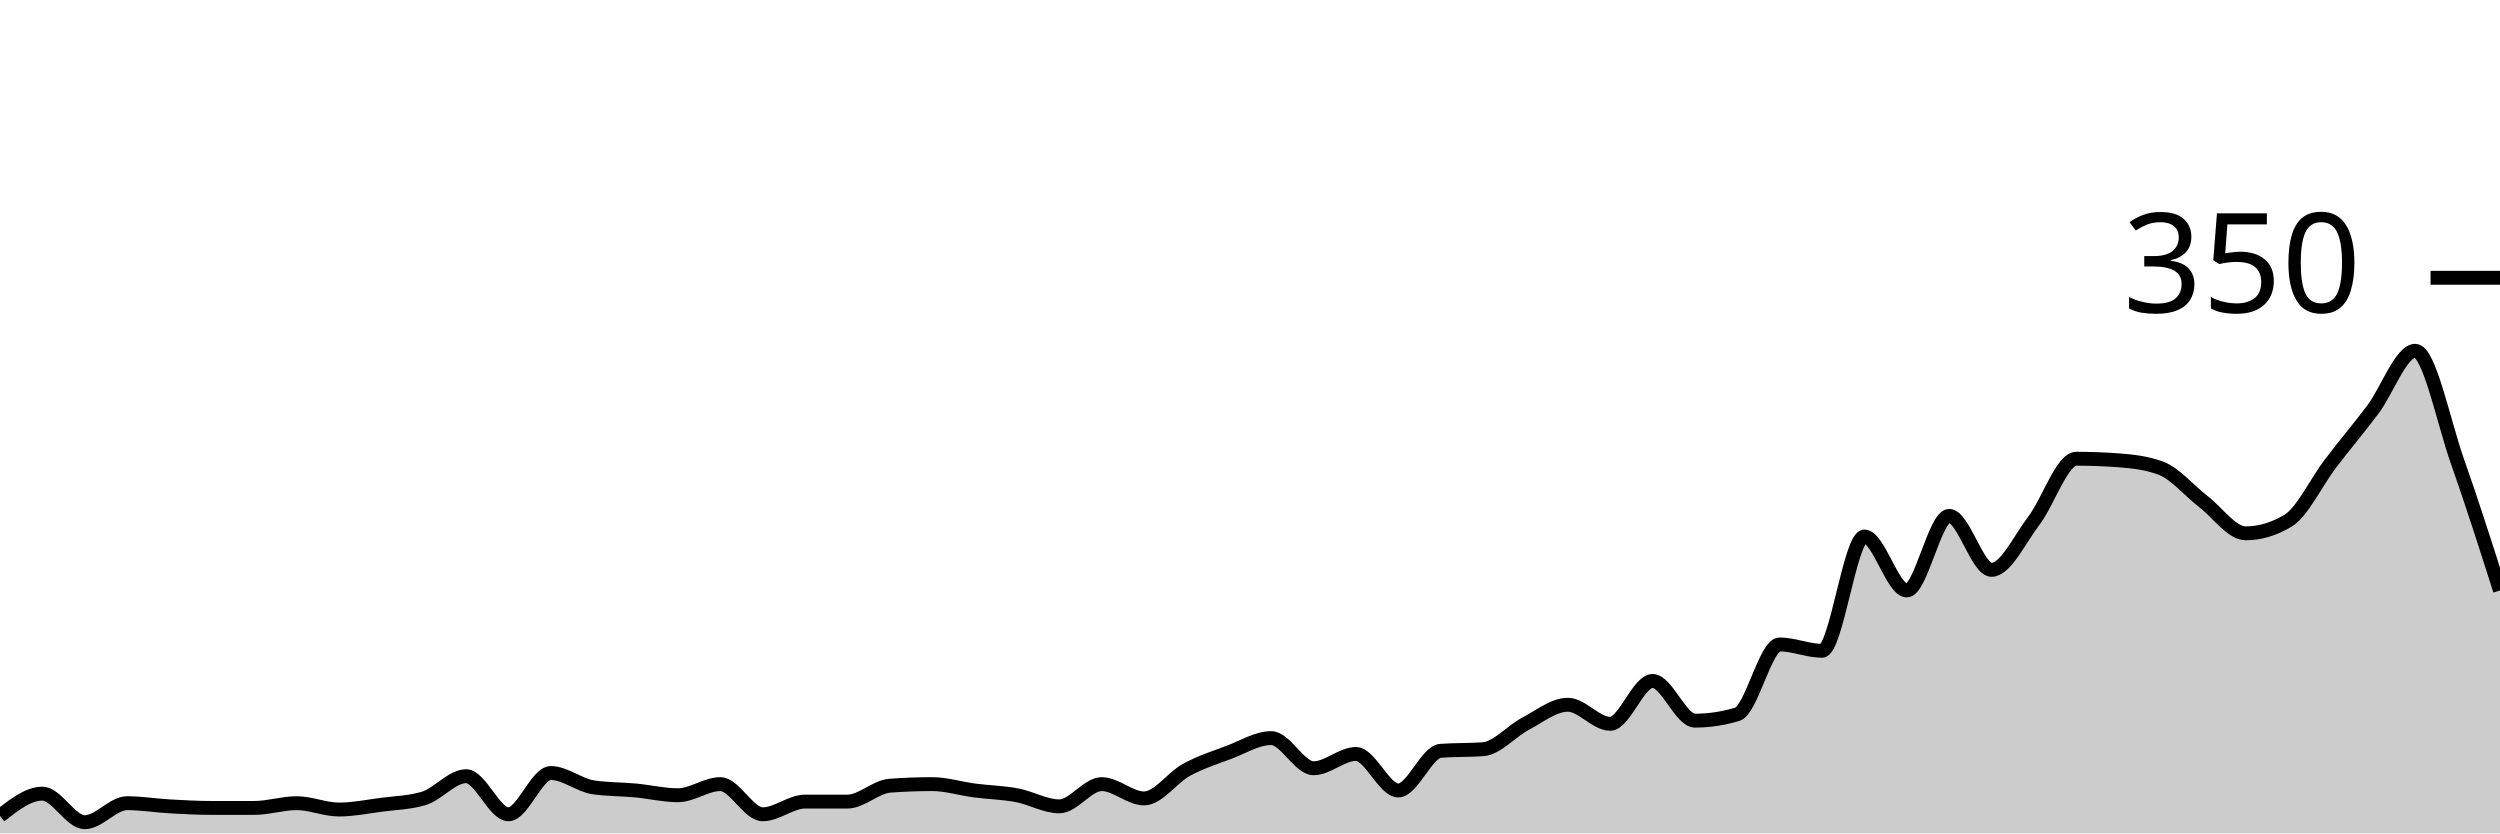
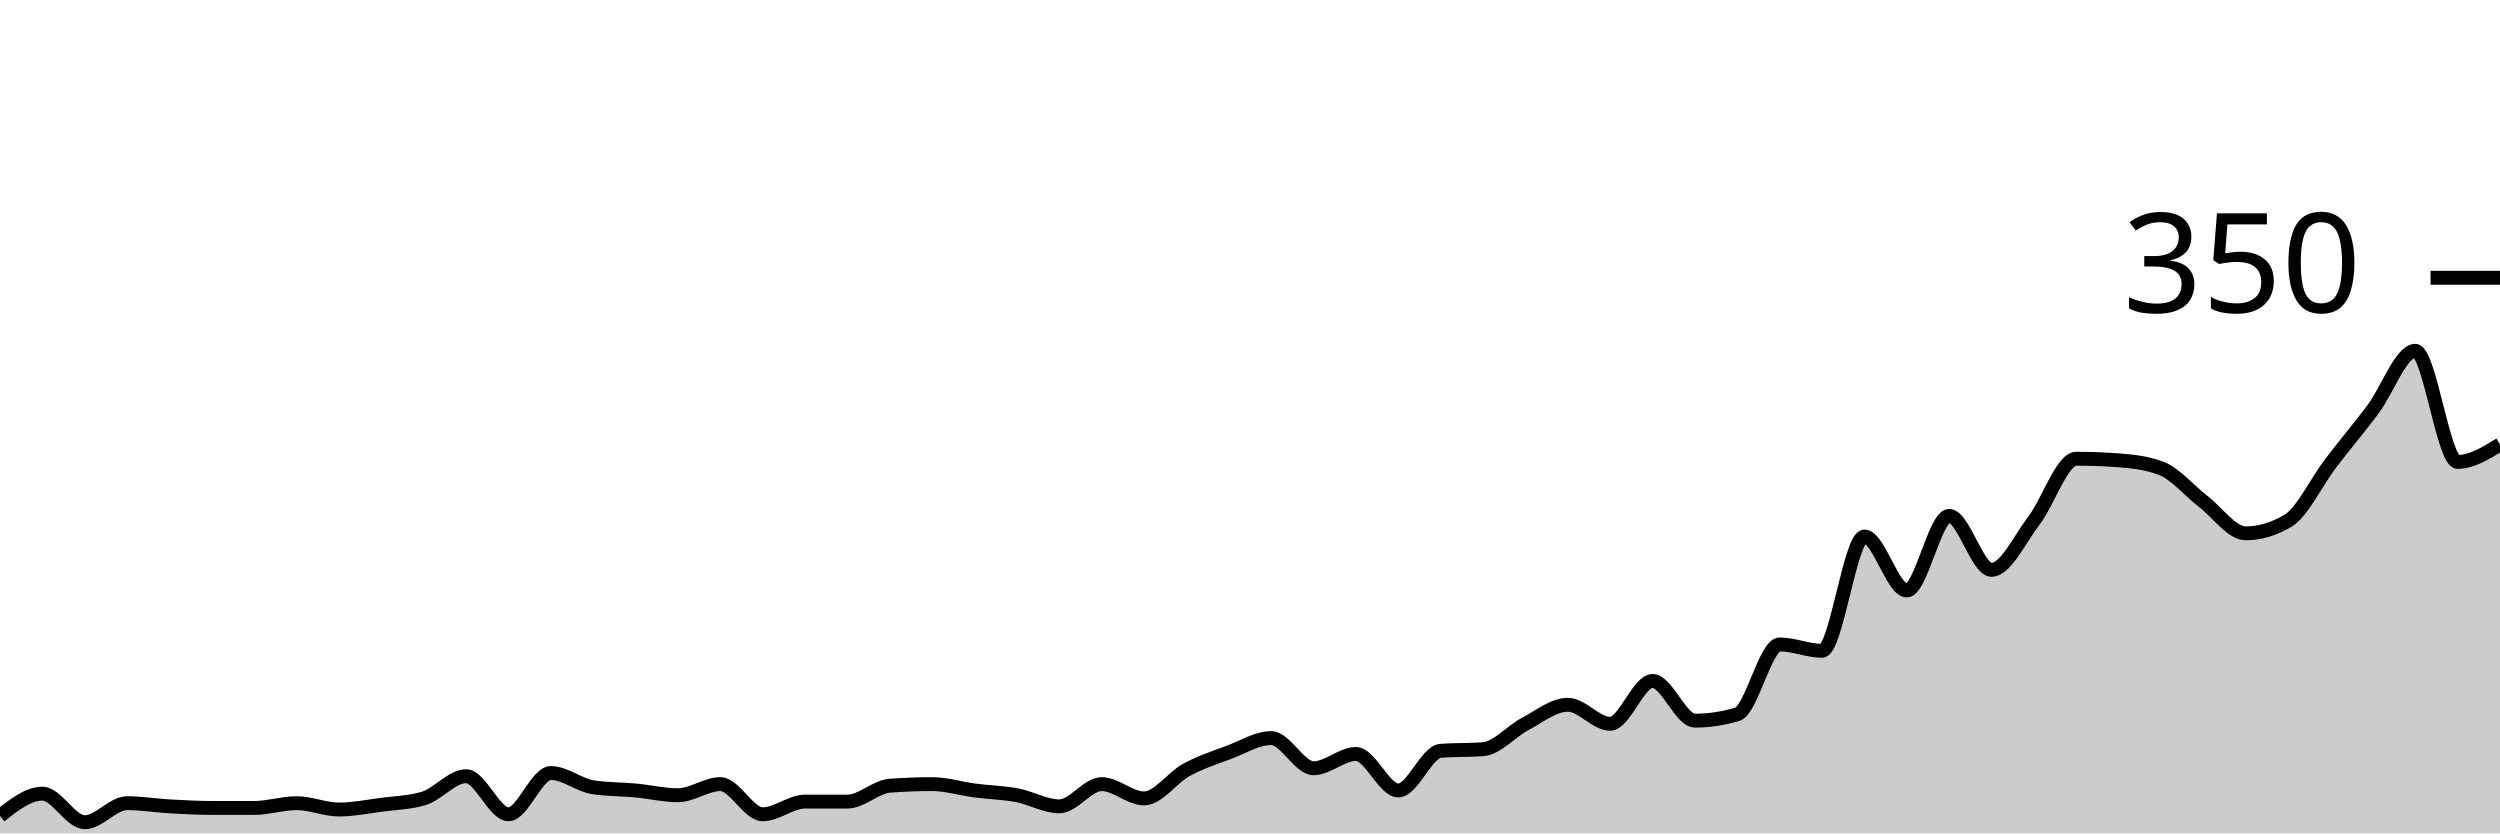
<svg xmlns="http://www.w3.org/2000/svg" viewBox="0 0 180 60">
  <g transform="translate(0,20)">
-     <path class="area" fill="rgba(0, 0, 0, 0.2)" d="M0,38.743C1.017,37.943,2.034,37.143,3.051,37.143C4.068,37.143,5.085,39.2,6.102,39.2C7.119,39.2,8.136,37.829,9.153,37.829C10.169,37.829,11.186,38,12.203,38.057C13.22,38.114,14.237,38.171,15.254,38.171C16.271,38.171,17.288,38.171,18.305,38.171C19.322,38.171,20.339,37.829,21.356,37.829C22.373,37.829,23.39,38.286,24.407,38.286C25.424,38.286,26.441,38.076,27.458,37.943C28.475,37.81,29.492,37.79,30.508,37.486C31.525,37.181,32.542,35.886,33.559,35.886C34.576,35.886,35.593,38.629,36.61,38.629C37.627,38.629,38.644,35.657,39.661,35.657C40.678,35.657,41.695,36.533,42.712,36.686C43.729,36.838,44.746,36.819,45.763,36.914C46.78,37.01,47.797,37.257,48.814,37.257C49.831,37.257,50.847,36.457,51.864,36.457C52.881,36.457,53.898,38.629,54.915,38.629C55.932,38.629,56.949,37.714,57.966,37.714C58.983,37.714,60,37.714,61.017,37.714C62.034,37.714,63.051,36.648,64.068,36.571C65.085,36.495,66.102,36.457,67.119,36.457C68.136,36.457,69.153,36.781,70.169,36.914C71.186,37.048,72.203,37.067,73.22,37.257C74.237,37.448,75.254,38.057,76.271,38.057C77.288,38.057,78.305,36.457,79.322,36.457C80.339,36.457,81.356,37.486,82.373,37.486C83.39,37.486,84.407,35.981,85.424,35.429C86.441,34.876,87.458,34.552,88.475,34.171C89.492,33.79,90.508,33.143,91.525,33.143C92.542,33.143,93.559,35.314,94.576,35.314C95.593,35.314,96.61,34.286,97.627,34.286C98.644,34.286,99.661,36.914,100.678,36.914C101.695,36.914,102.712,34.133,103.729,34.057C104.746,33.981,105.763,34.019,106.78,33.943C107.797,33.867,108.814,32.648,109.831,32.114C110.847,31.581,111.864,30.743,112.881,30.743C113.898,30.743,114.915,32.114,115.932,32.114C116.949,32.114,117.966,29.029,118.983,29.029C120,29.029,121.017,31.886,122.034,31.886C123.051,31.886,124.068,31.733,125.085,31.429C126.102,31.124,127.119,26.4,128.136,26.4C129.153,26.4,130.169,26.857,131.186,26.857C132.203,26.857,133.22,18.629,134.237,18.629C135.254,18.629,136.271,22.514,137.288,22.514C138.305,22.514,139.322,17.143,140.339,17.143C141.356,17.143,142.373,21.029,143.39,21.029C144.407,21.029,145.424,18.819,146.441,17.486C147.458,16.152,148.475,13.029,149.492,13.029C150.508,13.029,151.525,13.067,152.542,13.143C153.559,13.219,154.576,13.333,155.593,13.714C156.61,14.095,157.627,15.333,158.644,16.114C159.661,16.895,160.678,18.4,161.695,18.4C162.712,18.4,163.729,18.095,164.746,17.486C165.763,16.876,166.78,14.705,167.797,13.371C168.814,12.038,169.831,10.838,170.847,9.486C171.864,8.133,172.881,5.257,173.898,5.257C174.915,5.257,175.932,10.381,176.949,13.257C177.966,16.133,178.983,19.324,180,22.514L180,40C178.983,40,177.966,40,176.949,40C175.932,40,174.915,40,173.898,40C172.881,40,171.864,40,170.847,40C169.831,40,168.814,40,167.797,40C166.78,40,165.763,40,164.746,40C163.729,40,162.712,40,161.695,40C160.678,40,159.661,40,158.644,40C157.627,40,156.61,40,155.593,40C154.576,40,153.559,40,152.542,40C151.525,40,150.508,40,149.492,40C148.475,40,147.458,40,146.441,40C145.424,40,144.407,40,143.39,40C142.373,40,141.356,40,140.339,40C139.322,40,138.305,40,137.288,40C136.271,40,135.254,40,134.237,40C133.22,40,132.203,40,131.186,40C130.169,40,129.153,40,128.136,40C127.119,40,126.102,40,125.085,40C124.068,40,123.051,40,122.034,40C121.017,40,120,40,118.983,40C117.966,40,116.949,40,115.932,40C114.915,40,113.898,40,112.881,40C111.864,40,110.847,40,109.831,40C108.814,40,107.797,40,106.78,40C105.763,40,104.746,40,103.729,40C102.712,40,101.695,40,100.678,40C99.661,40,98.644,40,97.627,40C96.61,40,95.593,40,94.576,40C93.559,40,92.542,40,91.525,40C90.508,40,89.492,40,88.475,40C87.458,40,86.441,40,85.424,40C84.407,40,83.39,40,82.373,40C81.356,40,80.339,40,79.322,40C78.305,40,77.288,40,76.271,40C75.254,40,74.237,40,73.22,40C72.203,40,71.186,40,70.169,40C69.153,40,68.136,40,67.119,40C66.102,40,65.085,40,64.068,40C63.051,40,62.034,40,61.017,40C60,40,58.983,40,57.966,40C56.949,40,55.932,40,54.915,40C53.898,40,52.881,40,51.864,40C50.847,40,49.831,40,48.814,40C47.797,40,46.78,40,45.763,40C44.746,40,43.729,40,42.712,40C41.695,40,40.678,40,39.661,40C38.644,40,37.627,40,36.61,40C35.593,40,34.576,40,33.559,40C32.542,40,31.525,40,30.508,40C29.492,40,28.475,40,27.458,40C26.441,40,25.424,40,24.407,40C23.39,40,22.373,40,21.356,40C20.339,40,19.322,40,18.305,40C17.288,40,16.271,40,15.254,40C14.237,40,13.22,40,12.203,40C11.186,40,10.169,40,9.153,40C8.136,40,7.119,40,6.102,40C5.085,40,4.068,40,3.051,40C2.034,40,1.017,40,0,40Z" />
-     <path class="line" stroke="black" fill="none" d="M0,38.743C1.017,37.943,2.034,37.143,3.051,37.143C4.068,37.143,5.085,39.2,6.102,39.2C7.119,39.2,8.136,37.829,9.153,37.829C10.169,37.829,11.186,38,12.203,38.057C13.22,38.114,14.237,38.171,15.254,38.171C16.271,38.171,17.288,38.171,18.305,38.171C19.322,38.171,20.339,37.829,21.356,37.829C22.373,37.829,23.39,38.286,24.407,38.286C25.424,38.286,26.441,38.076,27.458,37.943C28.475,37.81,29.492,37.79,30.508,37.486C31.525,37.181,32.542,35.886,33.559,35.886C34.576,35.886,35.593,38.629,36.61,38.629C37.627,38.629,38.644,35.657,39.661,35.657C40.678,35.657,41.695,36.533,42.712,36.686C43.729,36.838,44.746,36.819,45.763,36.914C46.78,37.01,47.797,37.257,48.814,37.257C49.831,37.257,50.847,36.457,51.864,36.457C52.881,36.457,53.898,38.629,54.915,38.629C55.932,38.629,56.949,37.714,57.966,37.714C58.983,37.714,60,37.714,61.017,37.714C62.034,37.714,63.051,36.648,64.068,36.571C65.085,36.495,66.102,36.457,67.119,36.457C68.136,36.457,69.153,36.781,70.169,36.914C71.186,37.048,72.203,37.067,73.22,37.257C74.237,37.448,75.254,38.057,76.271,38.057C77.288,38.057,78.305,36.457,79.322,36.457C80.339,36.457,81.356,37.486,82.373,37.486C83.39,37.486,84.407,35.981,85.424,35.429C86.441,34.876,87.458,34.552,88.475,34.171C89.492,33.79,90.508,33.143,91.525,33.143C92.542,33.143,93.559,35.314,94.576,35.314C95.593,35.314,96.61,34.286,97.627,34.286C98.644,34.286,99.661,36.914,100.678,36.914C101.695,36.914,102.712,34.133,103.729,34.057C104.746,33.981,105.763,34.019,106.78,33.943C107.797,33.867,108.814,32.648,109.831,32.114C110.847,31.581,111.864,30.743,112.881,30.743C113.898,30.743,114.915,32.114,115.932,32.114C116.949,32.114,117.966,29.029,118.983,29.029C120,29.029,121.017,31.886,122.034,31.886C123.051,31.886,124.068,31.733,125.085,31.429C126.102,31.124,127.119,26.4,128.136,26.4C129.153,26.4,130.169,26.857,131.186,26.857C132.203,26.857,133.22,18.629,134.237,18.629C135.254,18.629,136.271,22.514,137.288,22.514C138.305,22.514,139.322,17.143,140.339,17.143C141.356,17.143,142.373,21.029,143.39,21.029C144.407,21.029,145.424,18.819,146.441,17.486C147.458,16.152,148.475,13.029,149.492,13.029C150.508,13.029,151.525,13.067,152.542,13.143C153.559,13.219,154.576,13.333,155.593,13.714C156.61,14.095,157.627,15.333,158.644,16.114C159.661,16.895,160.678,18.4,161.695,18.4C162.712,18.4,163.729,18.095,164.746,17.486C165.763,16.876,166.78,14.705,167.797,13.371C168.814,12.038,169.831,10.838,170.847,9.486C171.864,8.133,172.881,5.257,173.898,5.257C174.915,5.257,175.932,10.381,176.949,13.257C177.966,16.133,178.983,19.324,180,22.514" />
+     <path class="area" fill="rgba(0, 0, 0, 0.2)" d="M0,38.743C1.017,37.943,2.034,37.143,3.051,37.143C4.068,37.143,5.085,39.2,6.102,39.2C7.119,39.2,8.136,37.829,9.153,37.829C10.169,37.829,11.186,38,12.203,38.057C13.22,38.114,14.237,38.171,15.254,38.171C16.271,38.171,17.288,38.171,18.305,38.171C19.322,38.171,20.339,37.829,21.356,37.829C22.373,37.829,23.39,38.286,24.407,38.286C25.424,38.286,26.441,38.076,27.458,37.943C28.475,37.81,29.492,37.79,30.508,37.486C31.525,37.181,32.542,35.886,33.559,35.886C34.576,35.886,35.593,38.629,36.61,38.629C37.627,38.629,38.644,35.657,39.661,35.657C40.678,35.657,41.695,36.533,42.712,36.686C43.729,36.838,44.746,36.819,45.763,36.914C46.78,37.01,47.797,37.257,48.814,37.257C49.831,37.257,50.847,36.457,51.864,36.457C52.881,36.457,53.898,38.629,54.915,38.629C55.932,38.629,56.949,37.714,57.966,37.714C58.983,37.714,60,37.714,61.017,37.714C62.034,37.714,63.051,36.648,64.068,36.571C65.085,36.495,66.102,36.457,67.119,36.457C68.136,36.457,69.153,36.781,70.169,36.914C71.186,37.048,72.203,37.067,73.22,37.257C74.237,37.448,75.254,38.057,76.271,38.057C77.288,38.057,78.305,36.457,79.322,36.457C80.339,36.457,81.356,37.486,82.373,37.486C83.39,37.486,84.407,35.981,85.424,35.429C86.441,34.876,87.458,34.552,88.475,34.171C89.492,33.79,90.508,33.143,91.525,33.143C92.542,33.143,93.559,35.314,94.576,35.314C95.593,35.314,96.61,34.286,97.627,34.286C98.644,34.286,99.661,36.914,100.678,36.914C101.695,36.914,102.712,34.133,103.729,34.057C104.746,33.981,105.763,34.019,106.78,33.943C107.797,33.867,108.814,32.648,109.831,32.114C110.847,31.581,111.864,30.743,112.881,30.743C113.898,30.743,114.915,32.114,115.932,32.114C116.949,32.114,117.966,29.029,118.983,29.029C120,29.029,121.017,31.886,122.034,31.886C123.051,31.886,124.068,31.733,125.085,31.429C126.102,31.124,127.119,26.4,128.136,26.4C129.153,26.4,130.169,26.857,131.186,26.857C132.203,26.857,133.22,18.629,134.237,18.629C135.254,18.629,136.271,22.514,137.288,22.514C138.305,22.514,139.322,17.143,140.339,17.143C141.356,17.143,142.373,21.029,143.39,21.029C144.407,21.029,145.424,18.819,146.441,17.486C147.458,16.152,148.475,13.029,149.492,13.029C150.508,13.029,151.525,13.067,152.542,13.143C153.559,13.219,154.576,13.333,155.593,13.714C156.61,14.095,157.627,15.333,158.644,16.114C159.661,16.895,160.678,18.4,161.695,18.4C162.712,18.4,163.729,18.095,164.746,17.486C165.763,16.876,166.78,14.705,167.797,13.371C168.814,12.038,169.831,10.838,170.847,9.486C171.864,8.133,172.881,5.257,173.898,5.257C174.915,5.257,175.932,13.257,176.949,13.257C177.966,13.257,178.983,12.629,180,12L180,40C178.983,40,177.966,40,176.949,40C175.932,40,174.915,40,173.898,40C172.881,40,171.864,40,170.847,40C169.831,40,168.814,40,167.797,40C166.78,40,165.763,40,164.746,40C163.729,40,162.712,40,161.695,40C160.678,40,159.661,40,158.644,40C157.627,40,156.61,40,155.593,40C154.576,40,153.559,40,152.542,40C151.525,40,150.508,40,149.492,40C148.475,40,147.458,40,146.441,40C145.424,40,144.407,40,143.39,40C142.373,40,141.356,40,140.339,40C139.322,40,138.305,40,137.288,40C136.271,40,135.254,40,134.237,40C133.22,40,132.203,40,131.186,40C130.169,40,129.153,40,128.136,40C127.119,40,126.102,40,125.085,40C124.068,40,123.051,40,122.034,40C121.017,40,120,40,118.983,40C117.966,40,116.949,40,115.932,40C114.915,40,113.898,40,112.881,40C111.864,40,110.847,40,109.831,40C108.814,40,107.797,40,106.78,40C105.763,40,104.746,40,103.729,40C102.712,40,101.695,40,100.678,40C99.661,40,98.644,40,97.627,40C96.61,40,95.593,40,94.576,40C93.559,40,92.542,40,91.525,40C90.508,40,89.492,40,88.475,40C87.458,40,86.441,40,85.424,40C84.407,40,83.39,40,82.373,40C81.356,40,80.339,40,79.322,40C78.305,40,77.288,40,76.271,40C75.254,40,74.237,40,73.22,40C72.203,40,71.186,40,70.169,40C69.153,40,68.136,40,67.119,40C66.102,40,65.085,40,64.068,40C63.051,40,62.034,40,61.017,40C60,40,58.983,40,57.966,40C56.949,40,55.932,40,54.915,40C53.898,40,52.881,40,51.864,40C50.847,40,49.831,40,48.814,40C47.797,40,46.78,40,45.763,40C44.746,40,43.729,40,42.712,40C41.695,40,40.678,40,39.661,40C38.644,40,37.627,40,36.61,40C35.593,40,34.576,40,33.559,40C32.542,40,31.525,40,30.508,40C29.492,40,28.475,40,27.458,40C26.441,40,25.424,40,24.407,40C23.39,40,22.373,40,21.356,40C20.339,40,19.322,40,18.305,40C17.288,40,16.271,40,15.254,40C14.237,40,13.22,40,12.203,40C11.186,40,10.169,40,9.153,40C8.136,40,7.119,40,6.102,40C5.085,40,4.068,40,3.051,40C2.034,40,1.017,40,0,40Z" />
+     <path class="line" stroke="black" fill="none" d="M0,38.743C1.017,37.943,2.034,37.143,3.051,37.143C4.068,37.143,5.085,39.2,6.102,39.2C7.119,39.2,8.136,37.829,9.153,37.829C10.169,37.829,11.186,38,12.203,38.057C13.22,38.114,14.237,38.171,15.254,38.171C16.271,38.171,17.288,38.171,18.305,38.171C19.322,38.171,20.339,37.829,21.356,37.829C22.373,37.829,23.39,38.286,24.407,38.286C25.424,38.286,26.441,38.076,27.458,37.943C28.475,37.81,29.492,37.79,30.508,37.486C31.525,37.181,32.542,35.886,33.559,35.886C34.576,35.886,35.593,38.629,36.61,38.629C37.627,38.629,38.644,35.657,39.661,35.657C40.678,35.657,41.695,36.533,42.712,36.686C43.729,36.838,44.746,36.819,45.763,36.914C46.78,37.01,47.797,37.257,48.814,37.257C49.831,37.257,50.847,36.457,51.864,36.457C52.881,36.457,53.898,38.629,54.915,38.629C55.932,38.629,56.949,37.714,57.966,37.714C58.983,37.714,60,37.714,61.017,37.714C62.034,37.714,63.051,36.648,64.068,36.571C65.085,36.495,66.102,36.457,67.119,36.457C68.136,36.457,69.153,36.781,70.169,36.914C71.186,37.048,72.203,37.067,73.22,37.257C74.237,37.448,75.254,38.057,76.271,38.057C77.288,38.057,78.305,36.457,79.322,36.457C80.339,36.457,81.356,37.486,82.373,37.486C83.39,37.486,84.407,35.981,85.424,35.429C86.441,34.876,87.458,34.552,88.475,34.171C89.492,33.79,90.508,33.143,91.525,33.143C92.542,33.143,93.559,35.314,94.576,35.314C95.593,35.314,96.61,34.286,97.627,34.286C98.644,34.286,99.661,36.914,100.678,36.914C101.695,36.914,102.712,34.133,103.729,34.057C104.746,33.981,105.763,34.019,106.78,33.943C107.797,33.867,108.814,32.648,109.831,32.114C110.847,31.581,111.864,30.743,112.881,30.743C113.898,30.743,114.915,32.114,115.932,32.114C116.949,32.114,117.966,29.029,118.983,29.029C120,29.029,121.017,31.886,122.034,31.886C123.051,31.886,124.068,31.733,125.085,31.429C126.102,31.124,127.119,26.4,128.136,26.4C129.153,26.4,130.169,26.857,131.186,26.857C132.203,26.857,133.22,18.629,134.237,18.629C135.254,18.629,136.271,22.514,137.288,22.514C138.305,22.514,139.322,17.143,140.339,17.143C141.356,17.143,142.373,21.029,143.39,21.029C144.407,21.029,145.424,18.819,146.441,17.486C147.458,16.152,148.475,13.029,149.492,13.029C150.508,13.029,151.525,13.067,152.542,13.143C153.559,13.219,154.576,13.333,155.593,13.714C156.61,14.095,157.627,15.333,158.644,16.114C159.661,16.895,160.678,18.4,161.695,18.4C162.712,18.4,163.729,18.095,164.746,17.486C165.763,16.876,166.78,14.705,167.797,13.371C168.814,12.038,169.831,10.838,170.847,9.486C171.864,8.133,172.881,5.257,173.898,5.257C174.915,5.257,175.932,13.257,176.949,13.257C177.966,13.257,178.983,12.629,180,12" />
    <path class="axis-ceiling" stroke-width="1" stroke="black" fill="none" d="M175,0L180,0" />
    <text class="axis-ceiling-label" font-family="sans-serif" text-anchor="end" font-size="10px" x="170" y="2.5">350</text>
  </g>
</svg>
